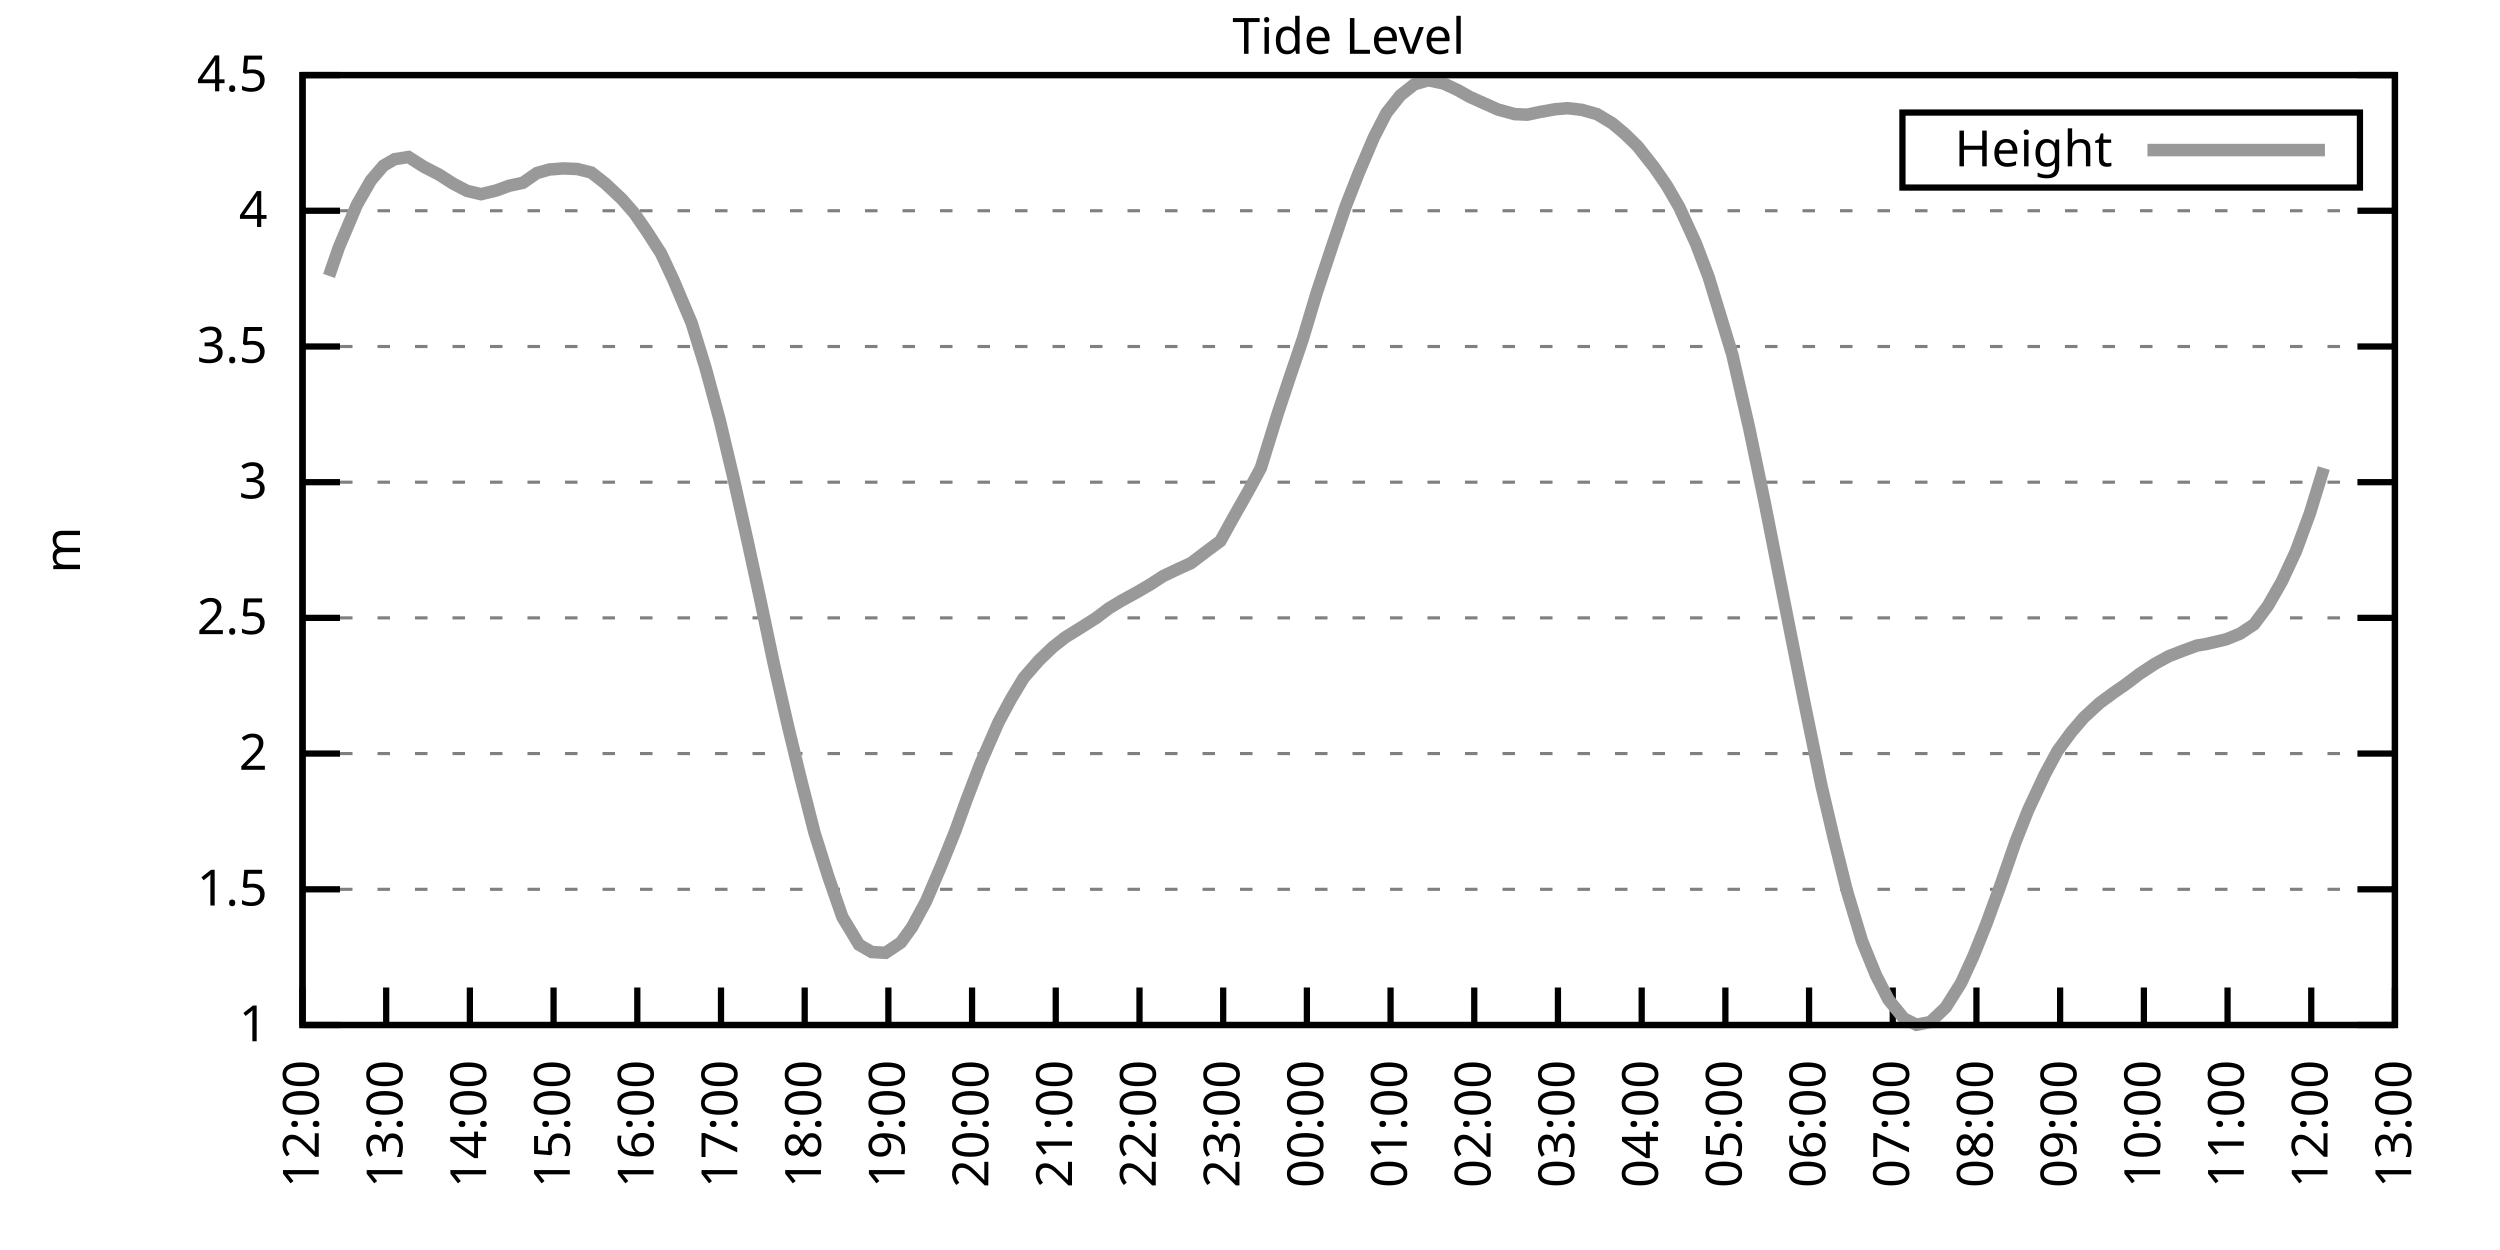
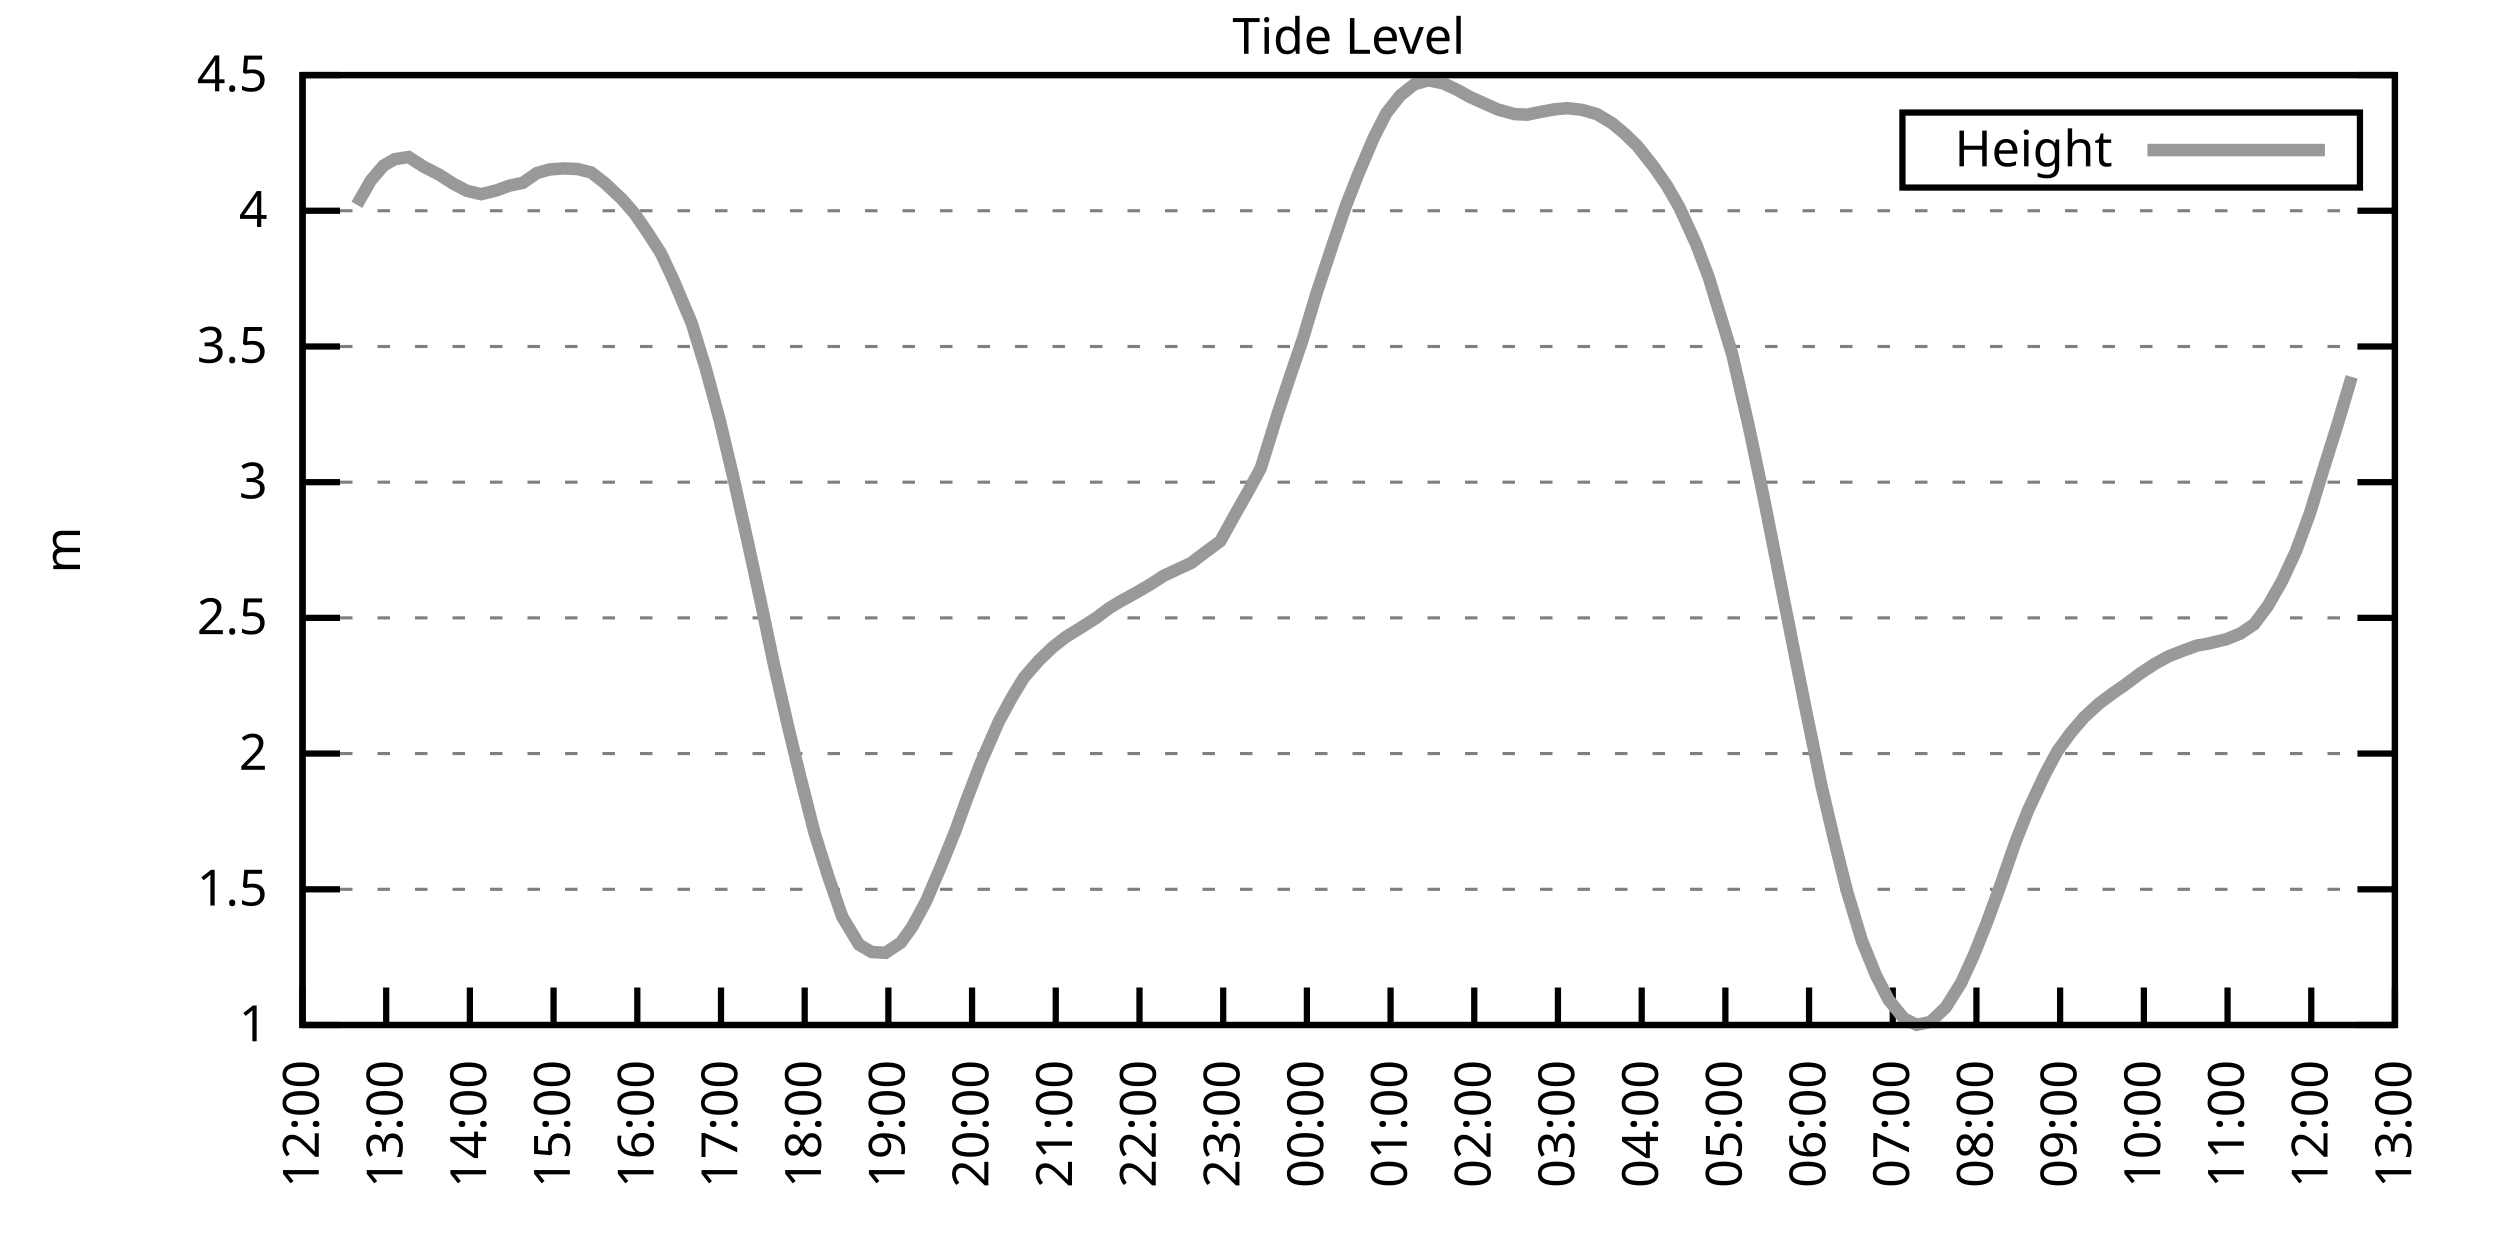
<svg xmlns="http://www.w3.org/2000/svg" xmlns:xlink="http://www.w3.org/1999/xlink" width="400" height="200" viewBox="0 0 400 200">
  <g id="gnuplot_canvas">
    <rect x="0" y="0" width="400" height="200" fill="none" />
    <defs>
      <circle id="gpDot" r="0.5" stroke-width="0.5" stroke="currentColor" />
      <path id="gpPt0" stroke-width="0.333" stroke="currentColor" d="M-1,0 h2 M0,-1 v2" />
      <path id="gpPt1" stroke-width="0.333" stroke="currentColor" d="M-1,-1 L1,1 M1,-1 L-1,1" />
      <path id="gpPt2" stroke-width="0.333" stroke="currentColor" d="M-1,0 L1,0 M0,-1 L0,1 M-1,-1 L1,1 M-1,1 L1,-1" />
      <rect id="gpPt3" stroke-width="0.333" stroke="currentColor" x="-1" y="-1" width="2" height="2" />
      <rect id="gpPt4" stroke-width="0.333" stroke="currentColor" fill="currentColor" x="-1" y="-1" width="2" height="2" />
      <circle id="gpPt5" stroke-width="0.333" stroke="currentColor" cx="0" cy="0" r="1" />
      <use xlink:href="#gpPt5" id="gpPt6" fill="currentColor" stroke="none" />
      <path id="gpPt7" stroke-width="0.333" stroke="currentColor" d="M0,-1.33 L-1.33,0.67 L1.33,0.67 z" />
      <use xlink:href="#gpPt7" id="gpPt8" fill="currentColor" stroke="none" />
      <use xlink:href="#gpPt7" id="gpPt9" stroke="currentColor" transform="rotate(180)" />
      <use xlink:href="#gpPt9" id="gpPt10" fill="currentColor" stroke="none" />
      <use xlink:href="#gpPt3" id="gpPt11" stroke="currentColor" transform="rotate(45)" />
      <use xlink:href="#gpPt11" id="gpPt12" fill="currentColor" stroke="none" />
      <path id="gpPt13" stroke-width="0.333" stroke="currentColor" d="M0,1.330 L1.265,0.411 L0.782,-1.067 L-0.782,-1.076 L-1.265,0.411 z" />
      <use xlink:href="#gpPt13" id="gpPt14" fill="currentColor" stroke="none" />
      <filter id="textbox" filterUnits="objectBoundingBox" x="0" y="0" height="1" width="1">
        <feFlood flood-color="white" flood-opacity="1" result="bgnd" />
        <feComposite in="SourceGraphic" in2="bgnd" operator="atop" />
      </filter>
      <filter id="greybox" filterUnits="objectBoundingBox" x="0" y="0" height="1" width="1">
        <feFlood flood-color="lightgrey" flood-opacity="1" result="grey" />
        <feComposite in="SourceGraphic" in2="grey" operator="atop" />
      </filter>
    </defs>
    <g fill="none" color="white" stroke="currentColor" stroke-width="1.00" stroke-linecap="butt" stroke-linejoin="miter">
</g>
    <g fill="none" color="black" stroke="currentColor" stroke-width="1.00" stroke-linecap="butt" stroke-linejoin="miter">
      <g stroke="none" shape-rendering="crispEdges">
        <polygon fill="rgb(255, 255, 255)" points="48.40,164.00 383.18,164.00 383.18,12.02 48.40,12.02 " />
      </g>
    </g>
    <g fill="none" color="black" stroke="currentColor" stroke-width="1.00" stroke-linecap="butt" stroke-linejoin="miter">
</g>
    <g fill="none" color="black" stroke="black" stroke-width="0.50" stroke-linecap="butt" stroke-linejoin="miter">
</g>
    <g fill="none" color="gray" stroke="currentColor" stroke-width="0.50" stroke-linecap="butt" stroke-linejoin="miter">
      <path stroke="gray" stroke-dasharray="2,4" class="gridline" d="M48.40,164.00 L383.19,164.00  " />
    </g>
    <g fill="none" color="gray" stroke="gray" stroke-width="1.00" stroke-linecap="butt" stroke-linejoin="miter">
</g>
    <g fill="none" color="black" stroke="currentColor" stroke-width="1.00" stroke-linecap="butt" stroke-linejoin="miter">
      <path stroke="black" d="M48.40,164.00 L54.40,164.00 M383.19,164.00 L377.19,164.00  " />
      <g transform="translate(42.80,166.60)" stroke="none" fill="black" font-family="Sans" font-size="8.00" text-anchor="end">
        <text>
          <tspan font-family="Sans"> 1</tspan>
        </text>
      </g>
    </g>
    <g fill="none" color="black" stroke="currentColor" stroke-width="1.00" stroke-linecap="butt" stroke-linejoin="miter">
</g>
    <g fill="none" color="black" stroke="black" stroke-width="0.50" stroke-linecap="butt" stroke-linejoin="miter">
</g>
    <g fill="none" color="gray" stroke="currentColor" stroke-width="0.50" stroke-linecap="butt" stroke-linejoin="miter">
      <path stroke="gray" stroke-dasharray="2,4" class="gridline" d="M48.40,142.29 L383.19,142.29  " />
    </g>
    <g fill="none" color="gray" stroke="gray" stroke-width="1.00" stroke-linecap="butt" stroke-linejoin="miter">
</g>
    <g fill="none" color="black" stroke="currentColor" stroke-width="1.00" stroke-linecap="butt" stroke-linejoin="miter">
      <path stroke="black" d="M48.40,142.29 L54.40,142.29 M383.19,142.29 L377.19,142.29  " />
      <g transform="translate(42.80,144.89)" stroke="none" fill="black" font-family="Sans" font-size="8.00" text-anchor="end">
        <text>
          <tspan font-family="Sans"> 1.5</tspan>
        </text>
      </g>
    </g>
    <g fill="none" color="black" stroke="currentColor" stroke-width="1.00" stroke-linecap="butt" stroke-linejoin="miter">
</g>
    <g fill="none" color="black" stroke="black" stroke-width="0.50" stroke-linecap="butt" stroke-linejoin="miter">
</g>
    <g fill="none" color="gray" stroke="currentColor" stroke-width="0.50" stroke-linecap="butt" stroke-linejoin="miter">
      <path stroke="gray" stroke-dasharray="2,4" class="gridline" d="M48.40,120.57 L383.19,120.57  " />
    </g>
    <g fill="none" color="gray" stroke="gray" stroke-width="1.00" stroke-linecap="butt" stroke-linejoin="miter">
</g>
    <g fill="none" color="black" stroke="currentColor" stroke-width="1.00" stroke-linecap="butt" stroke-linejoin="miter">
      <path stroke="black" d="M48.40,120.57 L54.40,120.57 M383.19,120.57 L377.19,120.57  " />
      <g transform="translate(42.80,123.17)" stroke="none" fill="black" font-family="Sans" font-size="8.00" text-anchor="end">
        <text>
          <tspan font-family="Sans"> 2</tspan>
        </text>
      </g>
    </g>
    <g fill="none" color="black" stroke="currentColor" stroke-width="1.00" stroke-linecap="butt" stroke-linejoin="miter">
</g>
    <g fill="none" color="black" stroke="black" stroke-width="0.50" stroke-linecap="butt" stroke-linejoin="miter">
</g>
    <g fill="none" color="gray" stroke="currentColor" stroke-width="0.50" stroke-linecap="butt" stroke-linejoin="miter">
      <path stroke="gray" stroke-dasharray="2,4" class="gridline" d="M48.40,98.86 L383.19,98.86  " />
    </g>
    <g fill="none" color="gray" stroke="gray" stroke-width="1.00" stroke-linecap="butt" stroke-linejoin="miter">
</g>
    <g fill="none" color="black" stroke="currentColor" stroke-width="1.00" stroke-linecap="butt" stroke-linejoin="miter">
      <path stroke="black" d="M48.40,98.86 L54.40,98.86 M383.19,98.86 L377.19,98.86  " />
      <g transform="translate(42.80,101.46)" stroke="none" fill="black" font-family="Sans" font-size="8.00" text-anchor="end">
        <text>
          <tspan font-family="Sans"> 2.5</tspan>
        </text>
      </g>
    </g>
    <g fill="none" color="black" stroke="currentColor" stroke-width="1.00" stroke-linecap="butt" stroke-linejoin="miter">
</g>
    <g fill="none" color="black" stroke="black" stroke-width="0.50" stroke-linecap="butt" stroke-linejoin="miter">
</g>
    <g fill="none" color="gray" stroke="currentColor" stroke-width="0.50" stroke-linecap="butt" stroke-linejoin="miter">
      <path stroke="gray" stroke-dasharray="2,4" class="gridline" d="M48.40,77.15 L383.19,77.15  " />
    </g>
    <g fill="none" color="gray" stroke="gray" stroke-width="1.00" stroke-linecap="butt" stroke-linejoin="miter">
</g>
    <g fill="none" color="black" stroke="currentColor" stroke-width="1.00" stroke-linecap="butt" stroke-linejoin="miter">
      <path stroke="black" d="M48.40,77.15 L54.40,77.15 M383.19,77.15 L377.19,77.15  " />
      <g transform="translate(42.80,79.75)" stroke="none" fill="black" font-family="Sans" font-size="8.00" text-anchor="end">
        <text>
          <tspan font-family="Sans"> 3</tspan>
        </text>
      </g>
    </g>
    <g fill="none" color="black" stroke="currentColor" stroke-width="1.00" stroke-linecap="butt" stroke-linejoin="miter">
</g>
    <g fill="none" color="black" stroke="black" stroke-width="0.50" stroke-linecap="butt" stroke-linejoin="miter">
</g>
    <g fill="none" color="gray" stroke="currentColor" stroke-width="0.50" stroke-linecap="butt" stroke-linejoin="miter">
      <path stroke="gray" stroke-dasharray="2,4" class="gridline" d="M48.40,55.44 L383.19,55.44  " />
    </g>
    <g fill="none" color="gray" stroke="gray" stroke-width="1.00" stroke-linecap="butt" stroke-linejoin="miter">
</g>
    <g fill="none" color="black" stroke="currentColor" stroke-width="1.00" stroke-linecap="butt" stroke-linejoin="miter">
      <path stroke="black" d="M48.40,55.44 L54.40,55.44 M383.19,55.44 L377.19,55.44  " />
      <g transform="translate(42.80,58.04)" stroke="none" fill="black" font-family="Sans" font-size="8.00" text-anchor="end">
        <text>
          <tspan font-family="Sans"> 3.5</tspan>
        </text>
      </g>
    </g>
    <g fill="none" color="black" stroke="currentColor" stroke-width="1.00" stroke-linecap="butt" stroke-linejoin="miter">
</g>
    <g fill="none" color="black" stroke="black" stroke-width="0.50" stroke-linecap="butt" stroke-linejoin="miter">
</g>
    <g fill="none" color="gray" stroke="currentColor" stroke-width="0.50" stroke-linecap="butt" stroke-linejoin="miter">
      <path stroke="gray" stroke-dasharray="2,4" class="gridline" d="M48.40,33.72 L383.19,33.72  " />
    </g>
    <g fill="none" color="gray" stroke="gray" stroke-width="1.00" stroke-linecap="butt" stroke-linejoin="miter">
</g>
    <g fill="none" color="black" stroke="currentColor" stroke-width="1.00" stroke-linecap="butt" stroke-linejoin="miter">
      <path stroke="black" d="M48.40,33.72 L54.40,33.72 M383.19,33.72 L377.19,33.72  " />
      <g transform="translate(42.80,36.32)" stroke="none" fill="black" font-family="Sans" font-size="8.00" text-anchor="end">
        <text>
          <tspan font-family="Sans"> 4</tspan>
        </text>
      </g>
    </g>
    <g fill="none" color="black" stroke="currentColor" stroke-width="1.00" stroke-linecap="butt" stroke-linejoin="miter">
</g>
    <g fill="none" color="black" stroke="black" stroke-width="0.50" stroke-linecap="butt" stroke-linejoin="miter">
</g>
    <g fill="none" color="gray" stroke="currentColor" stroke-width="0.50" stroke-linecap="butt" stroke-linejoin="miter">
      <path stroke="gray" stroke-dasharray="2,4" class="gridline" d="M48.40,12.01 L383.19,12.01  " />
    </g>
    <g fill="none" color="gray" stroke="gray" stroke-width="1.00" stroke-linecap="butt" stroke-linejoin="miter">
</g>
    <g fill="none" color="black" stroke="currentColor" stroke-width="1.00" stroke-linecap="butt" stroke-linejoin="miter">
      <path stroke="black" d="M48.40,12.01 L54.40,12.01 M383.19,12.01 L377.19,12.01  " />
      <g transform="translate(42.80,14.61)" stroke="none" fill="black" font-family="Sans" font-size="8.00" text-anchor="end">
        <text>
          <tspan font-family="Sans"> 4.5</tspan>
        </text>
      </g>
    </g>
    <g fill="none" color="black" stroke="currentColor" stroke-width="1.00" stroke-linecap="butt" stroke-linejoin="miter">
      <path stroke="black" d="M48.40,164.00 L48.40,158.00  " />
      <g transform="translate(51.00,169.60) rotate(270.00)" stroke="none" fill="black" font-family="Sans" font-size="8.00" text-anchor="end">
        <text>
          <tspan font-family="Sans">12:00</tspan>
        </text>
      </g>
    </g>
    <g fill="none" color="black" stroke="currentColor" stroke-width="1.00" stroke-linecap="butt" stroke-linejoin="miter">
      <path stroke="black" d="M61.79,164.00 L61.79,158.00  " />
      <g transform="translate(64.39,169.60) rotate(270.00)" stroke="none" fill="black" font-family="Sans" font-size="8.00" text-anchor="end">
        <text>
          <tspan font-family="Sans">13:00</tspan>
        </text>
      </g>
    </g>
    <g fill="none" color="black" stroke="currentColor" stroke-width="1.00" stroke-linecap="butt" stroke-linejoin="miter">
      <path stroke="black" d="M75.18,164.00 L75.18,158.00  " />
      <g transform="translate(77.78,169.60) rotate(270.00)" stroke="none" fill="black" font-family="Sans" font-size="8.00" text-anchor="end">
        <text>
          <tspan font-family="Sans">14:00</tspan>
        </text>
      </g>
    </g>
    <g fill="none" color="black" stroke="currentColor" stroke-width="1.00" stroke-linecap="butt" stroke-linejoin="miter">
      <path stroke="black" d="M88.57,164.00 L88.57,158.00  " />
      <g transform="translate(91.17,169.60) rotate(270.00)" stroke="none" fill="black" font-family="Sans" font-size="8.00" text-anchor="end">
        <text>
          <tspan font-family="Sans">15:00</tspan>
        </text>
      </g>
    </g>
    <g fill="none" color="black" stroke="currentColor" stroke-width="1.00" stroke-linecap="butt" stroke-linejoin="miter">
      <path stroke="black" d="M101.97,164.00 L101.97,158.00  " />
      <g transform="translate(104.57,169.60) rotate(270.00)" stroke="none" fill="black" font-family="Sans" font-size="8.00" text-anchor="end">
        <text>
          <tspan font-family="Sans">16:00</tspan>
        </text>
      </g>
    </g>
    <g fill="none" color="black" stroke="currentColor" stroke-width="1.00" stroke-linecap="butt" stroke-linejoin="miter">
      <path stroke="black" d="M115.36,164.00 L115.36,158.00  " />
      <g transform="translate(117.96,169.60) rotate(270.00)" stroke="none" fill="black" font-family="Sans" font-size="8.00" text-anchor="end">
        <text>
          <tspan font-family="Sans">17:00</tspan>
        </text>
      </g>
    </g>
    <g fill="none" color="black" stroke="currentColor" stroke-width="1.00" stroke-linecap="butt" stroke-linejoin="miter">
      <path stroke="black" d="M128.75,164.00 L128.75,158.00  " />
      <g transform="translate(131.35,169.60) rotate(270.00)" stroke="none" fill="black" font-family="Sans" font-size="8.00" text-anchor="end">
        <text>
          <tspan font-family="Sans">18:00</tspan>
        </text>
      </g>
    </g>
    <g fill="none" color="black" stroke="currentColor" stroke-width="1.00" stroke-linecap="butt" stroke-linejoin="miter">
      <path stroke="black" d="M142.14,164.00 L142.14,158.00  " />
      <g transform="translate(144.74,169.60) rotate(270.00)" stroke="none" fill="black" font-family="Sans" font-size="8.00" text-anchor="end">
        <text>
          <tspan font-family="Sans">19:00</tspan>
        </text>
      </g>
    </g>
    <g fill="none" color="black" stroke="currentColor" stroke-width="1.00" stroke-linecap="butt" stroke-linejoin="miter">
      <path stroke="black" d="M155.53,164.00 L155.53,158.00  " />
      <g transform="translate(158.13,169.60) rotate(270.00)" stroke="none" fill="black" font-family="Sans" font-size="8.00" text-anchor="end">
        <text>
          <tspan font-family="Sans">20:00</tspan>
        </text>
      </g>
    </g>
    <g fill="none" color="black" stroke="currentColor" stroke-width="1.00" stroke-linecap="butt" stroke-linejoin="miter">
      <path stroke="black" d="M168.92,164.00 L168.92,158.00  " />
      <g transform="translate(171.52,169.60) rotate(270.00)" stroke="none" fill="black" font-family="Sans" font-size="8.00" text-anchor="end">
        <text>
          <tspan font-family="Sans">21:00</tspan>
        </text>
      </g>
    </g>
    <g fill="none" color="black" stroke="currentColor" stroke-width="1.00" stroke-linecap="butt" stroke-linejoin="miter">
      <path stroke="black" d="M182.32,164.00 L182.32,158.00  " />
      <g transform="translate(184.92,169.60) rotate(270.00)" stroke="none" fill="black" font-family="Sans" font-size="8.00" text-anchor="end">
        <text>
          <tspan font-family="Sans">22:00</tspan>
        </text>
      </g>
    </g>
    <g fill="none" color="black" stroke="currentColor" stroke-width="1.00" stroke-linecap="butt" stroke-linejoin="miter">
      <path stroke="black" d="M195.71,164.00 L195.71,158.00  " />
      <g transform="translate(198.31,169.60) rotate(270.00)" stroke="none" fill="black" font-family="Sans" font-size="8.00" text-anchor="end">
        <text>
          <tspan font-family="Sans">23:00</tspan>
        </text>
      </g>
    </g>
    <g fill="none" color="black" stroke="currentColor" stroke-width="1.00" stroke-linecap="butt" stroke-linejoin="miter">
      <path stroke="black" d="M209.10,164.00 L209.10,158.00  " />
      <g transform="translate(211.70,169.60) rotate(270.00)" stroke="none" fill="black" font-family="Sans" font-size="8.00" text-anchor="end">
        <text>
          <tspan font-family="Sans">00:00</tspan>
        </text>
      </g>
    </g>
    <g fill="none" color="black" stroke="currentColor" stroke-width="1.00" stroke-linecap="butt" stroke-linejoin="miter">
      <path stroke="black" d="M222.49,164.00 L222.49,158.00  " />
      <g transform="translate(225.09,169.60) rotate(270.00)" stroke="none" fill="black" font-family="Sans" font-size="8.00" text-anchor="end">
        <text>
          <tspan font-family="Sans">01:00</tspan>
        </text>
      </g>
    </g>
    <g fill="none" color="black" stroke="currentColor" stroke-width="1.00" stroke-linecap="butt" stroke-linejoin="miter">
      <path stroke="black" d="M235.88,164.00 L235.88,158.00  " />
      <g transform="translate(238.48,169.60) rotate(270.00)" stroke="none" fill="black" font-family="Sans" font-size="8.00" text-anchor="end">
        <text>
          <tspan font-family="Sans">02:00</tspan>
        </text>
      </g>
    </g>
    <g fill="none" color="black" stroke="currentColor" stroke-width="1.00" stroke-linecap="butt" stroke-linejoin="miter">
      <path stroke="black" d="M249.27,164.00 L249.27,158.00  " />
      <g transform="translate(251.87,169.60) rotate(270.00)" stroke="none" fill="black" font-family="Sans" font-size="8.00" text-anchor="end">
        <text>
          <tspan font-family="Sans">03:00</tspan>
        </text>
      </g>
    </g>
    <g fill="none" color="black" stroke="currentColor" stroke-width="1.00" stroke-linecap="butt" stroke-linejoin="miter">
      <path stroke="black" d="M262.67,164.00 L262.67,158.00  " />
      <g transform="translate(265.27,169.60) rotate(270.00)" stroke="none" fill="black" font-family="Sans" font-size="8.00" text-anchor="end">
        <text>
          <tspan font-family="Sans">04:00</tspan>
        </text>
      </g>
    </g>
    <g fill="none" color="black" stroke="currentColor" stroke-width="1.00" stroke-linecap="butt" stroke-linejoin="miter">
      <path stroke="black" d="M276.06,164.00 L276.06,158.00  " />
      <g transform="translate(278.66,169.60) rotate(270.00)" stroke="none" fill="black" font-family="Sans" font-size="8.00" text-anchor="end">
        <text>
          <tspan font-family="Sans">05:00</tspan>
        </text>
      </g>
    </g>
    <g fill="none" color="black" stroke="currentColor" stroke-width="1.00" stroke-linecap="butt" stroke-linejoin="miter">
      <path stroke="black" d="M289.45,164.00 L289.45,158.00  " />
      <g transform="translate(292.05,169.60) rotate(270.00)" stroke="none" fill="black" font-family="Sans" font-size="8.00" text-anchor="end">
        <text>
          <tspan font-family="Sans">06:00</tspan>
        </text>
      </g>
    </g>
    <g fill="none" color="black" stroke="currentColor" stroke-width="1.00" stroke-linecap="butt" stroke-linejoin="miter">
      <path stroke="black" d="M302.84,164.00 L302.84,158.00  " />
      <g transform="translate(305.44,169.60) rotate(270.00)" stroke="none" fill="black" font-family="Sans" font-size="8.00" text-anchor="end">
        <text>
          <tspan font-family="Sans">07:00</tspan>
        </text>
      </g>
    </g>
    <g fill="none" color="black" stroke="currentColor" stroke-width="1.00" stroke-linecap="butt" stroke-linejoin="miter">
      <path stroke="black" d="M316.23,164.00 L316.23,158.00  " />
      <g transform="translate(318.83,169.60) rotate(270.00)" stroke="none" fill="black" font-family="Sans" font-size="8.00" text-anchor="end">
        <text>
          <tspan font-family="Sans">08:00</tspan>
        </text>
      </g>
    </g>
    <g fill="none" color="black" stroke="currentColor" stroke-width="1.00" stroke-linecap="butt" stroke-linejoin="miter">
      <path stroke="black" d="M329.62,164.00 L329.62,158.00  " />
      <g transform="translate(332.22,169.60) rotate(270.00)" stroke="none" fill="black" font-family="Sans" font-size="8.00" text-anchor="end">
        <text>
          <tspan font-family="Sans">09:00</tspan>
        </text>
      </g>
    </g>
    <g fill="none" color="black" stroke="currentColor" stroke-width="1.00" stroke-linecap="butt" stroke-linejoin="miter">
      <path stroke="black" d="M343.02,164.00 L343.02,158.00  " />
      <g transform="translate(345.62,169.60) rotate(270.00)" stroke="none" fill="black" font-family="Sans" font-size="8.00" text-anchor="end">
        <text>
          <tspan font-family="Sans">10:00</tspan>
        </text>
      </g>
    </g>
    <g fill="none" color="black" stroke="currentColor" stroke-width="1.00" stroke-linecap="butt" stroke-linejoin="miter">
      <path stroke="black" d="M356.41,164.00 L356.41,158.00  " />
      <g transform="translate(359.01,169.60) rotate(270.00)" stroke="none" fill="black" font-family="Sans" font-size="8.00" text-anchor="end">
        <text>
          <tspan font-family="Sans">11:00</tspan>
        </text>
      </g>
    </g>
    <g fill="none" color="black" stroke="currentColor" stroke-width="1.00" stroke-linecap="butt" stroke-linejoin="miter">
      <path stroke="black" d="M369.80,164.00 L369.80,158.00  " />
      <g transform="translate(372.40,169.60) rotate(270.00)" stroke="none" fill="black" font-family="Sans" font-size="8.00" text-anchor="end">
        <text>
          <tspan font-family="Sans">12:00</tspan>
        </text>
      </g>
    </g>
    <g fill="none" color="black" stroke="currentColor" stroke-width="1.00" stroke-linecap="butt" stroke-linejoin="miter">
      <path stroke="black" d="M383.19,164.00 L383.19,158.00  " />
      <g transform="translate(385.79,169.60) rotate(270.00)" stroke="none" fill="black" font-family="Sans" font-size="8.00" text-anchor="end">
        <text>
          <tspan font-family="Sans">13:00</tspan>
        </text>
      </g>
    </g>
    <g fill="none" color="black" stroke="currentColor" stroke-width="1.00" stroke-linecap="butt" stroke-linejoin="miter">
</g>
    <g fill="none" color="black" stroke="currentColor" stroke-width="1.00" stroke-linecap="butt" stroke-linejoin="miter">
      <path stroke="black" d="M48.40,12.01 L48.40,164.00 L383.19,164.00 L383.19,12.01 L48.40,12.01 Z  " />
    </g>
    <g fill="none" color="black" stroke="currentColor" stroke-width="1.00" stroke-linecap="butt" stroke-linejoin="miter">
</g>
    <g fill="none" color="black" stroke="currentColor" stroke-width="1.00" stroke-linecap="butt" stroke-linejoin="miter">
      <path stroke="black" d="M304.39,30.01 L304.39,18.01 L377.59,18.01 L377.59,30.01 L304.39,30.01 Z  " />
    </g>
    <g id="Tide_level_plot_1">
      <g fill="none" color="white" stroke="black" stroke-width="2.00" stroke-linecap="butt" stroke-linejoin="miter">
</g>
      <g fill="none" color="black" stroke="currentColor" stroke-width="2.00" stroke-linecap="butt" stroke-linejoin="miter">
        <g transform="translate(337.99,26.61)" stroke="none" fill="black" font-family="Sans" font-size="8.00" text-anchor="end">
          <text>
            <tspan font-family="Sans">Height</tspan>
          </text>
        </g>
      </g>
      <g fill="none" color="black" stroke="currentColor" stroke-width="2.00" stroke-linecap="butt" stroke-linejoin="miter">
-         <path stroke="rgb(153, 153, 153)" d="M343.59,24.01 L371.99,24.01 M52.64,44.15 L54.20,39.63 L57.10,32.77 L59.34,28.86 L61.35,26.51 L63.13,25.47   L65.36,25.12 L67.82,26.69 L70.27,27.95 L72.50,29.38 L74.74,30.55 L76.97,31.07 L79.42,30.47 L81.43,29.73   L83.66,29.25 L85.90,27.69 L87.91,27.12 L90.14,26.95 L92.37,27.04 L94.60,27.60 L96.83,29.34 L99.51,31.86   L101.52,34.16 L103.53,37.07 L105.76,40.54 L107.77,44.84 L110.67,51.70 L112.90,58.91 L115.13,67.12 L117.37,76.54   L119.60,86.53 L121.61,95.78 L123.84,106.37 L126.07,116.14 L128.08,124.44 L130.31,133.21 L132.54,140.29 L134.78,146.72   L137.45,151.15 L139.46,152.32 L141.69,152.45 L144.15,150.80 L145.94,148.32 L148.17,144.20 L150.62,138.47 L152.85,132.95   L154.64,128.00 L156.87,122.18 L159.77,115.54 L161.78,111.80 L163.79,108.46 L166.25,105.64 L168.48,103.51 L170.49,101.94   L172.72,100.56 L175.40,98.86 L177.41,97.34 L179.41,96.13 L181.87,94.78 L184.10,93.48 L186.11,92.17 L188.57,91.00   L190.57,90.09 L193.03,88.22 L195.26,86.57 L197.49,82.53 L199.73,78.58 L201.73,74.89 L204.41,66.25 L206.42,60.21   L208.43,54.31 L210.66,46.88 L213.34,38.80 L215.35,32.90 L217.36,27.77 L219.81,22.00 L221.82,18.09 L224.05,15.27   L226.29,13.49 L228.52,12.84 L230.97,13.36 L233.20,14.40 L235.21,15.53 L239.68,17.53 L242.36,18.26 L244.36,18.35   L246.37,17.92 L248.83,17.48 L250.84,17.31 L253.07,17.57 L255.52,18.26 L257.98,19.74 L259.99,21.43 L262.00,23.39   L264.67,26.77 L266.68,29.68 L268.69,33.16 L271.37,39.02 L273.38,44.32 L277.17,56.74 L279.85,68.42 L282.31,80.19   L284.54,91.48 L286.77,102.73 L288.78,112.80 L291.46,125.83 L293.47,134.38 L295.48,142.46 L297.93,150.58 L300.16,156.05   L302.17,159.96 L304.63,162.96 L306.63,163.96 L308.87,163.52 L311.32,161.18 L313.78,157.27 L315.79,152.88 L317.79,147.89   L320.03,141.77 L322.48,134.73 L324.49,129.65 L327.17,123.92 L329.18,120.18 L331.41,117.14 L333.42,114.80 L335.87,112.54   L338.10,110.89 L340.11,109.50 L342.35,107.81 L344.80,106.20 L347.03,104.98 L349.26,104.12 L351.50,103.29 L353.06,103.03   L356.18,102.29 L358.42,101.38 L360.65,99.90 L362.88,96.91 L365.11,93.00 L367.34,88.22 L369.58,82.14 L371.81,74.89    " />
+         <path stroke="rgb(153, 153, 153)" d="M343.59,24.01 L371.99,24.01 M57.10,32.77 L59.34,28.86 L61.35,26.51 L63.13,25.47 L65.36,25.12 L67.82,26.69   L70.27,27.95 L72.50,29.38 L74.74,30.55 L76.97,31.07 L79.42,30.47 L81.43,29.73 L83.66,29.25 L85.90,27.69   L87.91,27.12 L90.14,26.95 L92.37,27.04 L94.60,27.60 L96.83,29.34 L99.51,31.86 L101.52,34.16 L103.53,37.07   L105.76,40.54 L107.77,44.84 L110.67,51.70 L112.90,58.91 L115.13,67.12 L117.37,76.54 L119.60,86.53 L121.61,95.78   L123.84,106.37 L126.07,116.14 L128.08,124.44 L130.31,133.21 L132.54,140.29 L134.78,146.72 L137.45,151.15 L139.46,152.32   L141.69,152.45 L144.15,150.80 L145.94,148.32 L148.17,144.20 L150.62,138.47 L152.85,132.95 L154.64,128.00 L156.87,122.18   L159.77,115.54 L161.78,111.80 L163.79,108.46 L166.25,105.64 L168.48,103.51 L170.49,101.94 L172.72,100.56 L175.40,98.86   L177.41,97.34 L179.41,96.13 L181.87,94.78 L184.10,93.48 L186.11,92.17 L188.57,91.00 L190.57,90.09 L193.03,88.22   L195.26,86.57 L197.49,82.53 L199.73,78.58 L201.73,74.89 L204.41,66.25 L206.42,60.21 L208.43,54.31 L210.66,46.88   L213.34,38.80 L215.35,32.90 L217.36,27.77 L219.81,22.00 L221.82,18.09 L224.05,15.27 L226.29,13.49 L228.52,12.84   L230.97,13.36 L233.20,14.40 L235.21,15.53 L239.68,17.53 L242.36,18.26 L244.36,18.35 L246.37,17.92 L248.83,17.48   L250.84,17.31 L253.07,17.57 L255.52,18.26 L257.98,19.74 L259.99,21.43 L262.00,23.39 L264.67,26.77 L266.68,29.68   L268.69,33.16 L271.37,39.02 L273.38,44.32 L277.17,56.74 L279.85,68.42 L282.31,80.19 L284.54,91.48 L286.77,102.73   L288.78,112.80 L291.46,125.83 L293.47,134.38 L295.48,142.46 L297.93,150.58 L300.16,156.05 L302.17,159.96 L304.63,162.96   L306.63,163.96 L308.87,163.52 L311.32,161.18 L313.78,157.27 L315.79,152.88 L317.79,147.89 L320.03,141.77 L322.48,134.73   L324.49,129.65 L327.17,123.92 L329.18,120.18 L331.41,117.14 L333.42,114.80 L335.87,112.54 L338.10,110.89 L340.11,109.50   L342.35,107.81 L344.80,106.20 L347.03,104.98 L349.26,104.12 L351.50,103.29 L353.06,103.03 L356.18,102.29 L358.42,101.38   L360.65,99.90 L362.88,96.91 L365.11,93.00 L367.34,88.22 L369.58,82.14 L371.81,74.89 L374.04,67.81 L376.27,60.30    " />
      </g>
    </g>
    <g fill="none" color="black" stroke="currentColor" stroke-width="2.00" stroke-linecap="butt" stroke-linejoin="miter">
</g>
    <g fill="none" color="black" stroke="black" stroke-width="1.00" stroke-linecap="butt" stroke-linejoin="miter">
</g>
    <g fill="none" color="black" stroke="currentColor" stroke-width="1.00" stroke-linecap="butt" stroke-linejoin="miter">
      <path stroke="black" d="M48.40,12.01 L48.40,164.00 L383.19,164.00 L383.19,12.01 L48.40,12.01 Z  " />
      <g transform="translate(12.80,88.01) rotate(270.00)" stroke="none" fill="black" font-family="Sans" font-size="8.00" text-anchor="middle">
        <text>
          <tspan font-family="Sans">m</tspan>
        </text>
      </g>
    </g>
    <g fill="none" color="black" stroke="currentColor" stroke-width="1.00" stroke-linecap="butt" stroke-linejoin="miter">
</g>
    <g fill="none" color="black" stroke="currentColor" stroke-width="1.00" stroke-linecap="butt" stroke-linejoin="miter">
      <g transform="translate(215.79,8.61)" stroke="none" fill="black" font-family="Sans" font-size="8.00" text-anchor="middle">
        <text>
          <tspan font-family="Sans">Tide Level</tspan>
        </text>
      </g>
    </g>
    <g fill="none" color="black" stroke="currentColor" stroke-width="1.00" stroke-linecap="butt" stroke-linejoin="miter">
</g>
  </g>
</svg>
